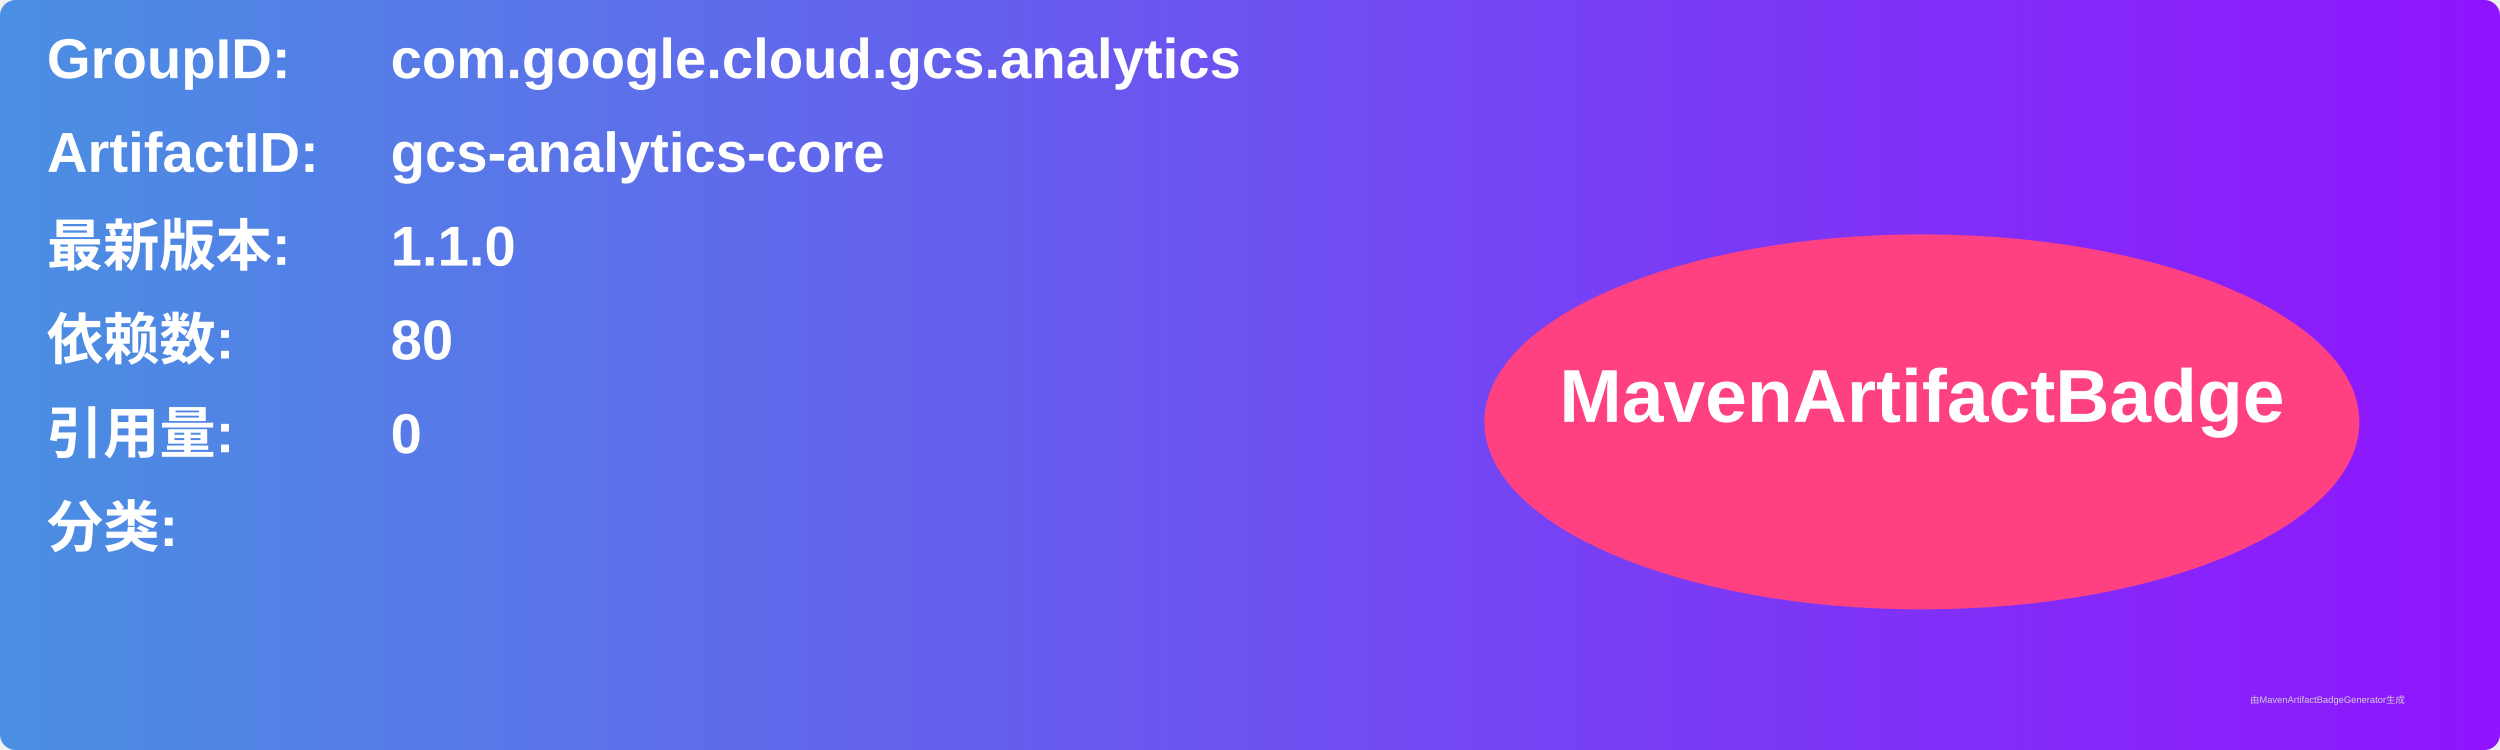
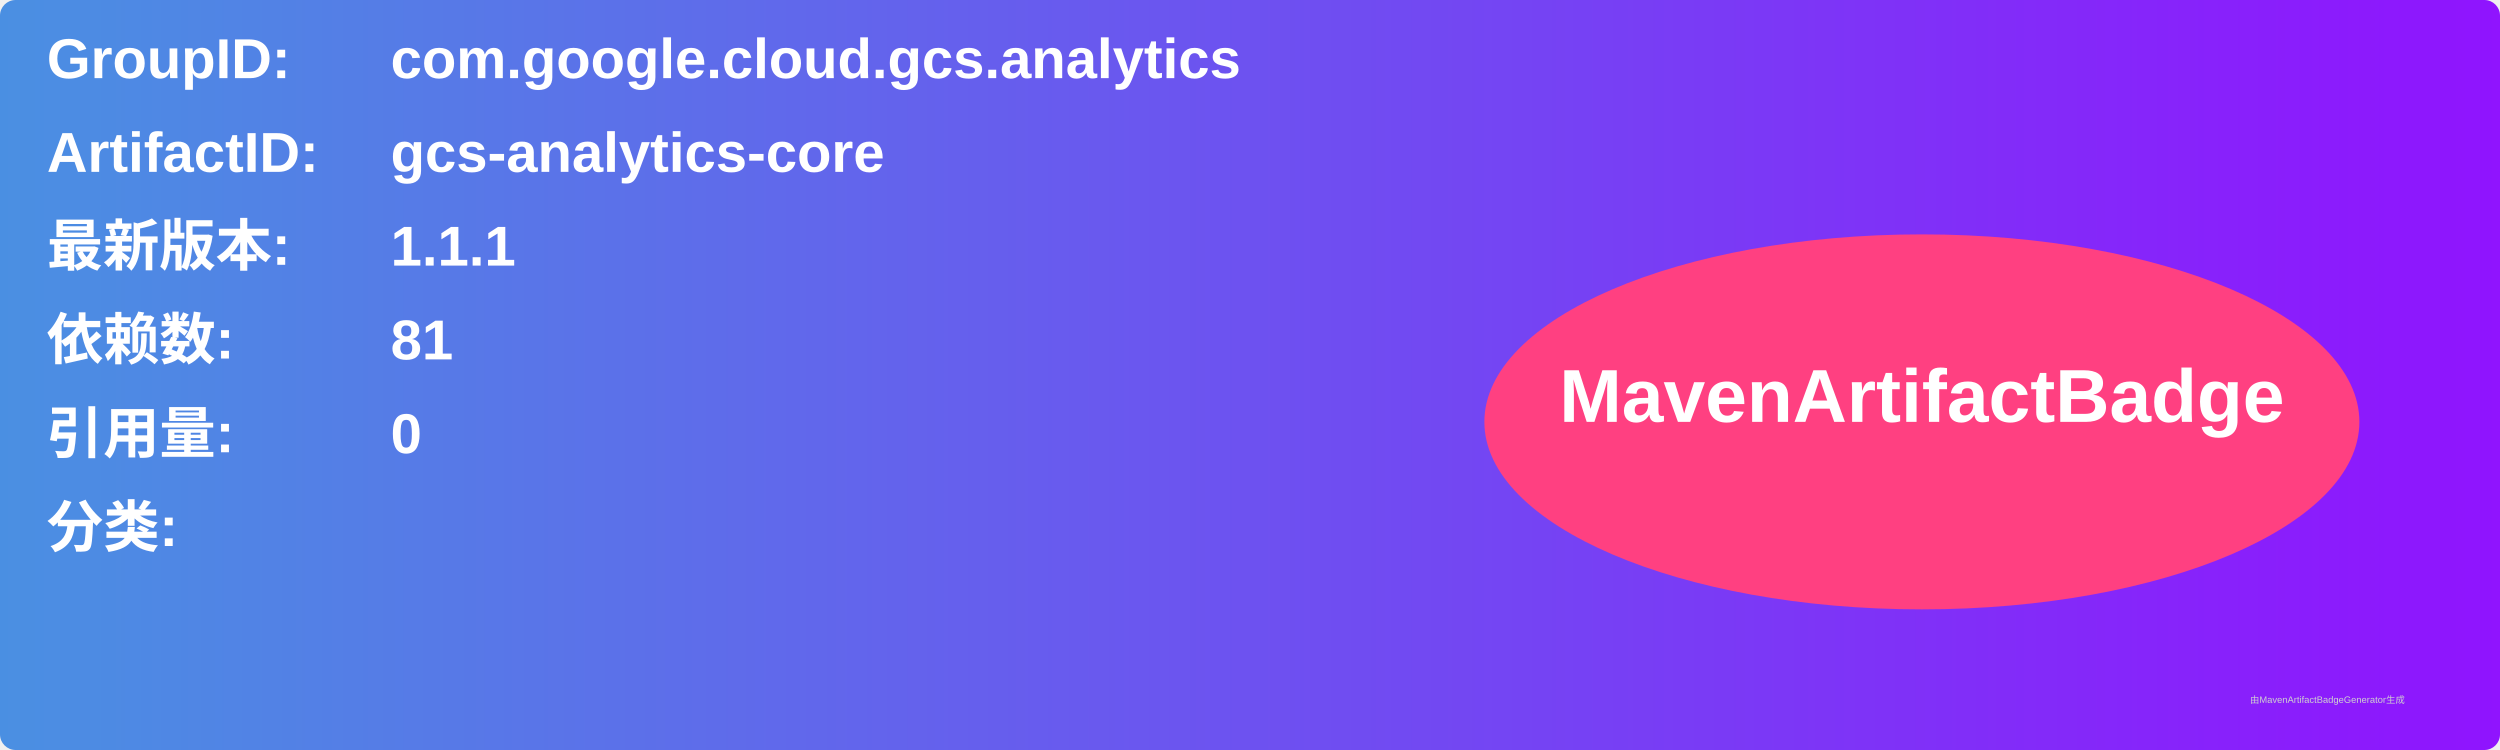
<svg xmlns="http://www.w3.org/2000/svg" width="800" height="240" viewBox="0 0 800 240">
  <linearGradient id="grad" x1="0%" y1="0%" x2="100%" y2="0%">
    <stop offset="0%" stop-color="#4a90e2" />
    <stop offset="100%" stop-color="#9013fe" />
  </linearGradient>
  <rect width="100%" height="100%" rx="5" ry="5" fill="url(#grad)" />
  <g transform="translate(15, 15)">
    <text x="0" y="10" font-family="Arial" font-size="18" fill="white" font-weight="bold" width="260">GroupID:</text>
    <text x="110" y="10" font-family="Arial" font-size="18" fill="white" font-weight="bold" width="460">com.google.cloud.gcs.analytics</text>
    <text x="0" y="40" font-family="Arial" font-size="18" fill="white" font-weight="bold" width="260">ArtifactID:</text>
    <text x="110" y="40" font-family="Arial" font-size="18" fill="white" font-weight="bold" width="460">gcs-analytics-core</text>
    <text x="0" y="70" font-family="Arial" font-size="18" fill="white" font-weight="bold">最新版本:</text>
    <text x="110" y="70" font-family="Arial" font-size="18" fill="white" font-weight="bold">
-       <tspan font-weight="bold">1.1.0</tspan>
+       <tspan font-weight="bold">1.1.1</tspan>
    </text>
    <text x="0" y="100" font-family="Arial" font-size="18" fill="white" font-weight="bold">依赖数: </text>
    <text x="110" y="100" font-family="Arial" font-size="18" fill="white">
-       <tspan font-weight="bold">80</tspan>
+       <tspan font-weight="bold">81</tspan>
    </text>
    <text x="0" y="130" font-family="Arial" font-size="18" fill="white" font-weight="bold">引用量: </text>
    <text x="110" y="130" font-family="Arial" font-size="18" fill="white">
      <tspan font-weight="bold">0</tspan>
    </text>
    <text x="0" y="160" font-family="Arial" font-size="18" fill="white" font-weight="bold">分类:</text>
    <text x="10" y="190" font-family="Arial" font-size="10" fill="white">
      <tspan font-weight="bold" />
    </text>
    <ellipse cx="600" cy="120" rx="140" ry="60" fill="#ff4081" />
    <text x="600" y="120" text-anchor="middle" font-family="Arial" font-size="24" fill="white" font-weight="bold">MavenArtifactBadge</text>
  </g>
  <text x="720" y="225" font-family="Arial" font-size="3" fill="#d0d0d0">由MavenArtifactBadgeGenerator生成</text>
</svg>
